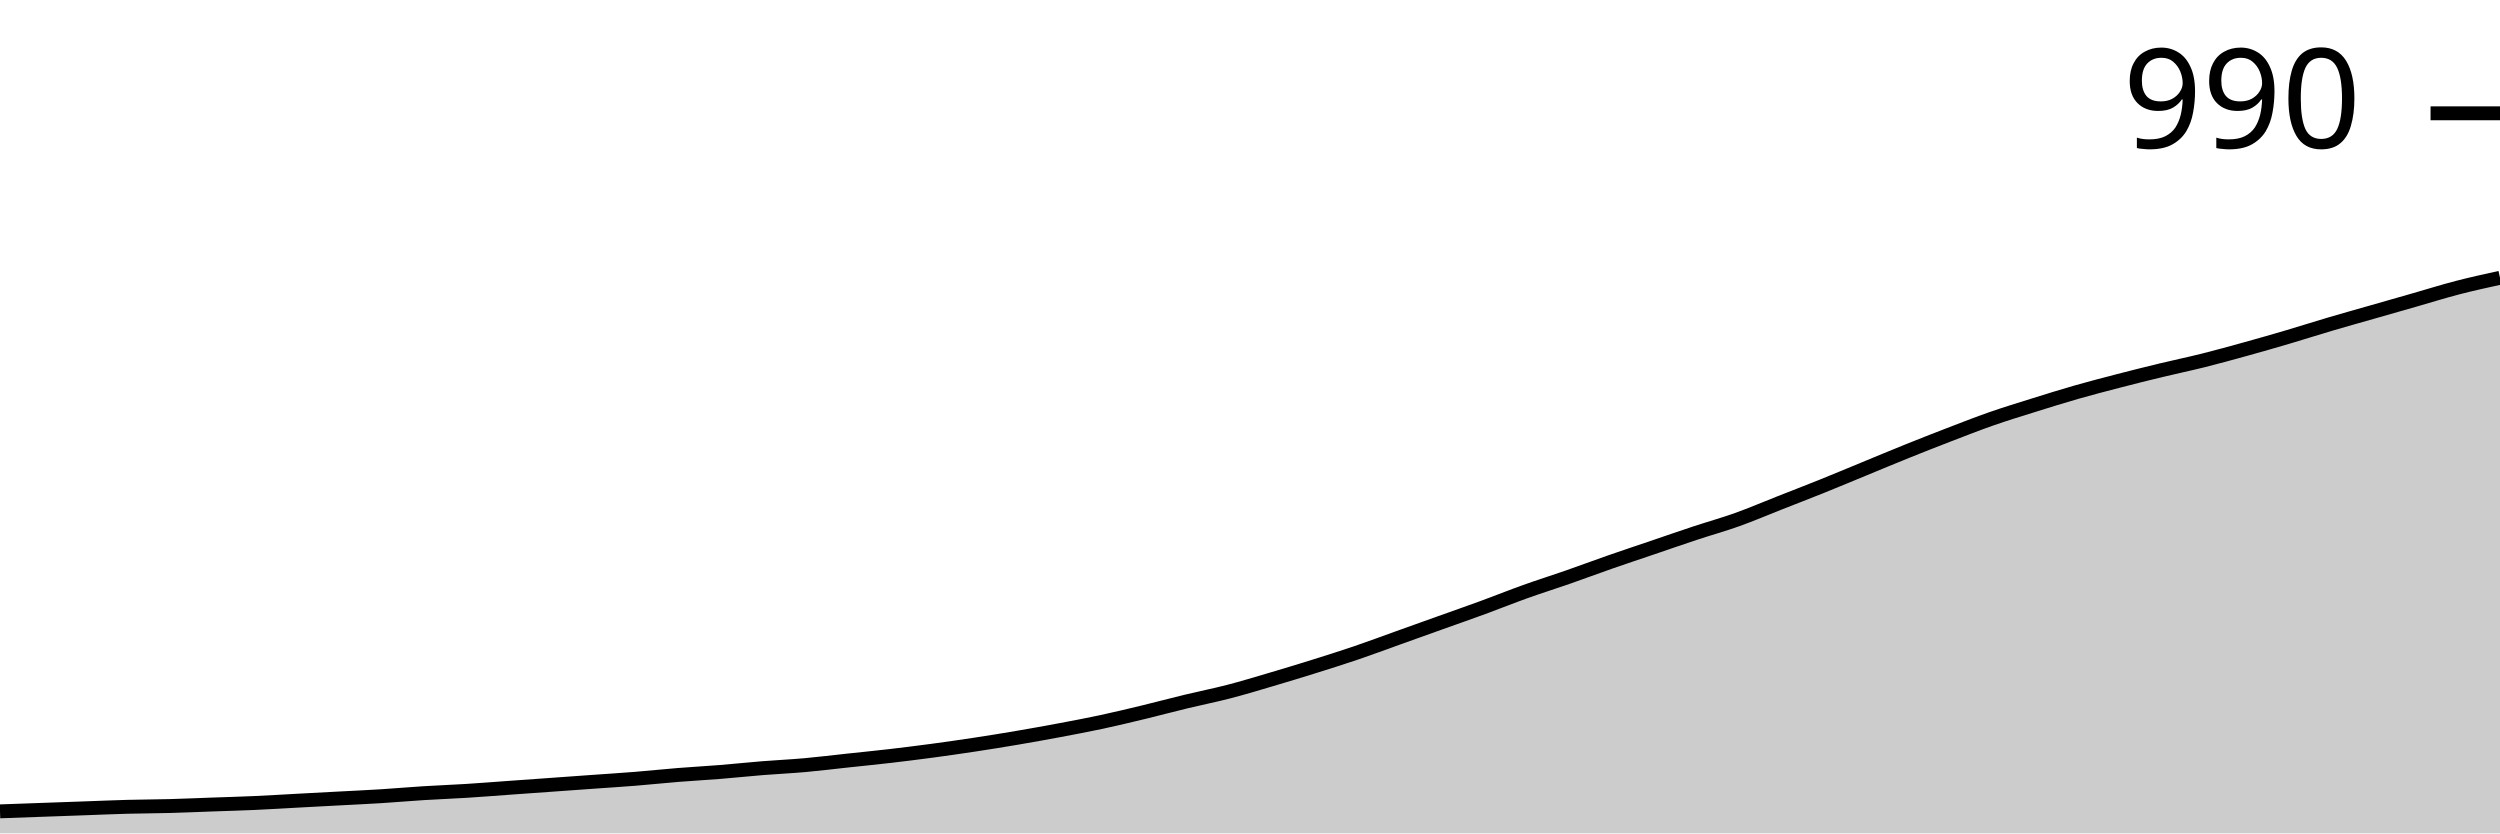
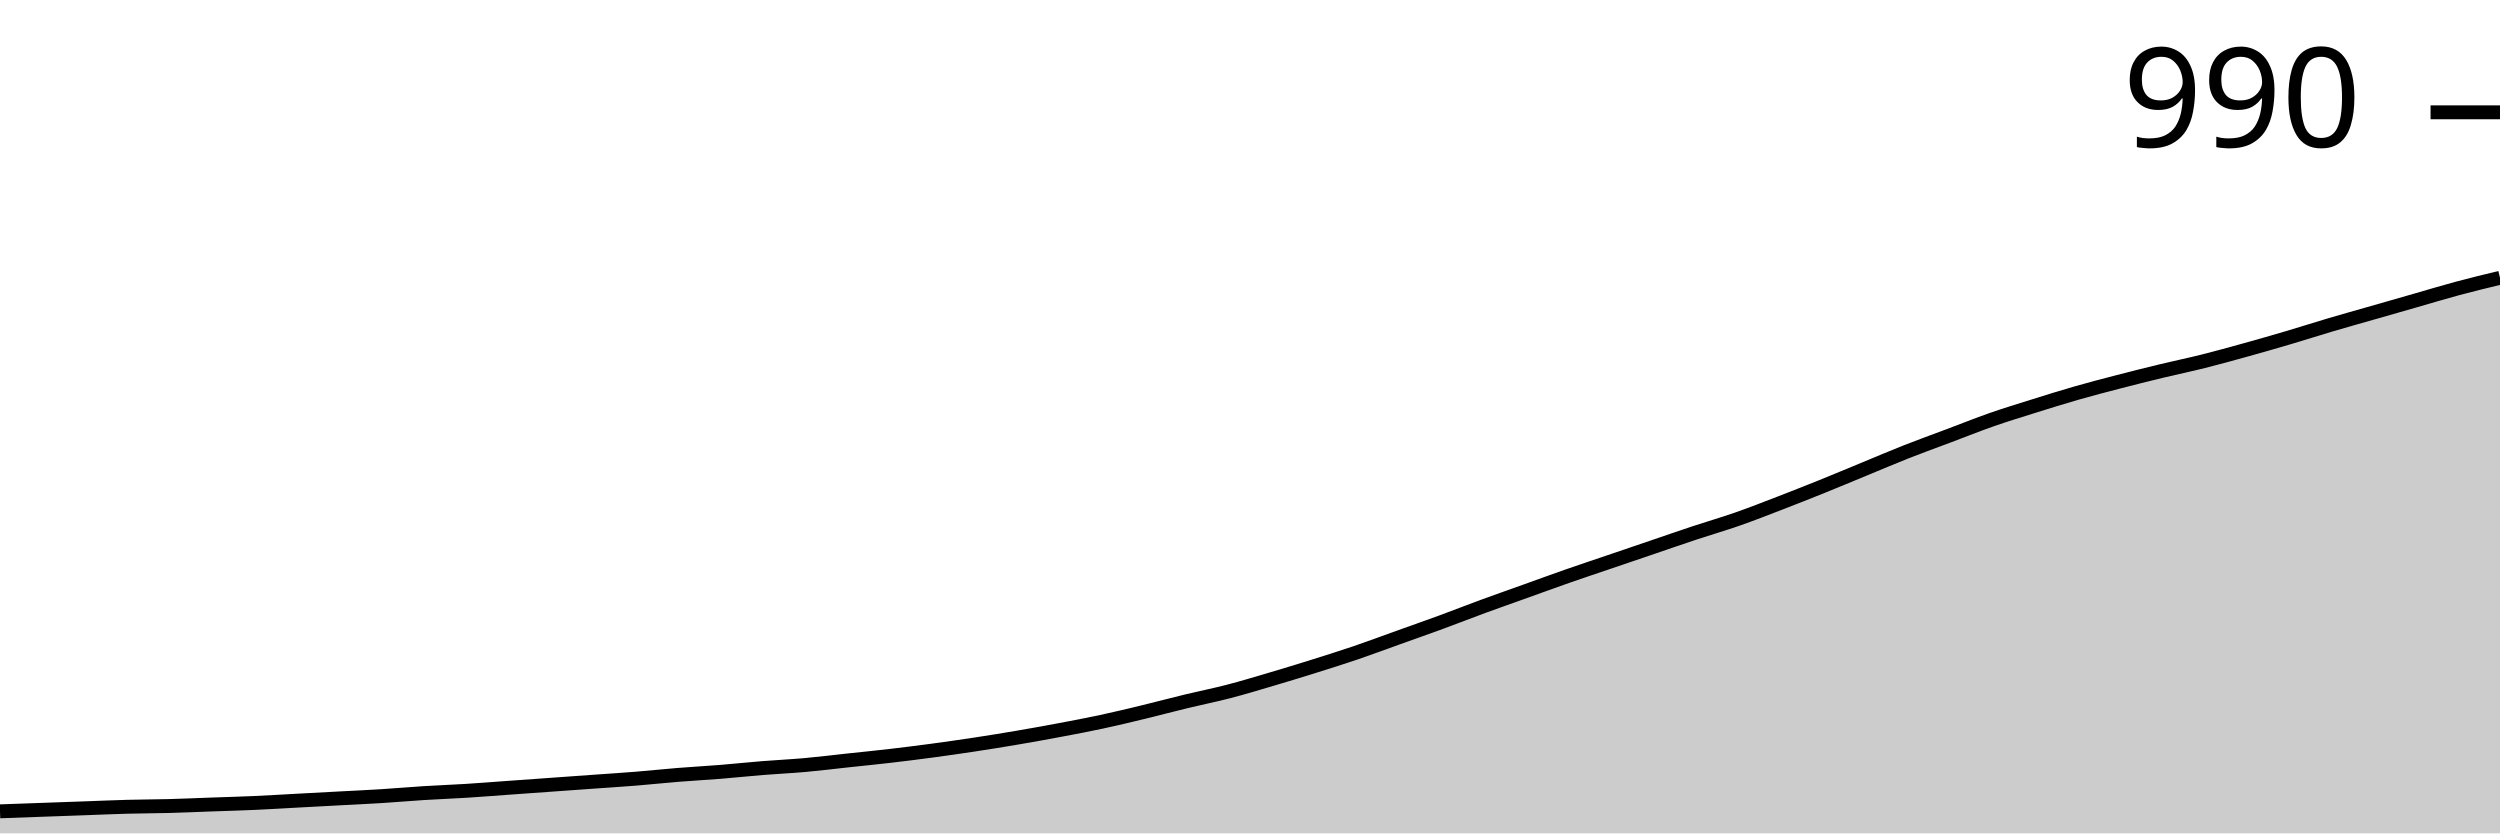
<svg xmlns="http://www.w3.org/2000/svg" viewBox="0 0 180 60">
  <g transform="translate(0,20)">
-     <path class="area" fill="rgba(0, 0, 0, 0.2)" d="M0,38.417C1.017,38.381,2.034,38.345,3.051,38.308C4.068,38.272,5.085,38.236,6.102,38.199C7.119,38.163,8.136,38.117,9.153,38.09C10.169,38.063,11.186,38.063,12.203,38.035C13.22,38.008,14.237,37.963,15.254,37.926C16.271,37.89,17.288,37.863,18.305,37.817C19.322,37.772,20.339,37.708,21.356,37.653C22.373,37.599,23.39,37.544,24.407,37.49C25.424,37.435,26.441,37.39,27.458,37.326C28.475,37.262,29.492,37.171,30.508,37.108C31.525,37.044,32.542,37.008,33.559,36.944C34.576,36.88,35.593,36.799,36.61,36.726C37.627,36.653,38.644,36.58,39.661,36.508C40.678,36.435,41.695,36.362,42.712,36.289C43.729,36.216,44.746,36.153,45.763,36.071C46.78,35.989,47.797,35.88,48.814,35.798C49.831,35.716,50.847,35.662,51.864,35.58C52.881,35.498,53.898,35.389,54.915,35.307C55.932,35.225,56.949,35.18,57.966,35.089C58.983,34.998,60,34.87,61.017,34.761C62.034,34.652,63.051,34.552,64.068,34.434C65.085,34.316,66.102,34.188,67.119,34.052C68.136,33.915,69.153,33.77,70.169,33.615C71.186,33.461,72.203,33.297,73.22,33.124C74.237,32.951,75.254,32.769,76.271,32.578C77.288,32.387,78.305,32.196,79.322,31.978C80.339,31.76,81.356,31.514,82.373,31.269C83.39,31.023,84.407,30.75,85.424,30.505C86.441,30.259,87.458,30.059,88.475,29.795C89.492,29.532,90.508,29.222,91.525,28.922C92.542,28.622,93.559,28.313,94.576,27.995C95.593,27.676,96.61,27.358,97.627,27.012C98.644,26.667,99.661,26.285,100.678,25.921C101.695,25.557,102.712,25.193,103.729,24.829C104.746,24.466,105.763,24.111,106.78,23.738C107.797,23.365,108.814,22.956,109.831,22.592C110.847,22.228,111.864,21.91,112.881,21.555C113.898,21.201,114.915,20.819,115.932,20.464C116.949,20.109,117.966,19.773,118.983,19.427C120,19.081,121.017,18.727,122.034,18.39C123.051,18.054,124.068,17.772,125.085,17.408C126.102,17.044,127.119,16.608,128.136,16.207C129.153,15.807,130.169,15.416,131.186,15.007C132.203,14.598,133.22,14.17,134.237,13.752C135.254,13.333,136.271,12.906,137.288,12.497C138.305,12.087,139.322,11.687,140.339,11.296C141.356,10.905,142.373,10.505,143.39,10.15C144.407,9.795,145.424,9.486,146.441,9.168C147.458,8.849,148.475,8.531,149.492,8.24C150.508,7.949,151.525,7.685,152.542,7.422C153.559,7.158,154.576,6.903,155.593,6.658C156.61,6.412,157.627,6.203,158.644,5.948C159.661,5.693,160.678,5.412,161.695,5.13C162.712,4.848,163.729,4.557,164.746,4.256C165.763,3.956,166.78,3.629,167.797,3.329C168.814,3.029,169.831,2.747,170.847,2.456C171.864,2.165,172.881,1.874,173.898,1.583C174.915,1.291,175.932,0.973,176.949,0.709C177.966,0.446,178.983,0.223,180,0L180,40C178.983,40,177.966,40,176.949,40C175.932,40,174.915,40,173.898,40C172.881,40,171.864,40,170.847,40C169.831,40,168.814,40,167.797,40C166.78,40,165.763,40,164.746,40C163.729,40,162.712,40,161.695,40C160.678,40,159.661,40,158.644,40C157.627,40,156.61,40,155.593,40C154.576,40,153.559,40,152.542,40C151.525,40,150.508,40,149.492,40C148.475,40,147.458,40,146.441,40C145.424,40,144.407,40,143.39,40C142.373,40,141.356,40,140.339,40C139.322,40,138.305,40,137.288,40C136.271,40,135.254,40,134.237,40C133.22,40,132.203,40,131.186,40C130.169,40,129.153,40,128.136,40C127.119,40,126.102,40,125.085,40C124.068,40,123.051,40,122.034,40C121.017,40,120,40,118.983,40C117.966,40,116.949,40,115.932,40C114.915,40,113.898,40,112.881,40C111.864,40,110.847,40,109.831,40C108.814,40,107.797,40,106.78,40C105.763,40,104.746,40,103.729,40C102.712,40,101.695,40,100.678,40C99.661,40,98.644,40,97.627,40C96.61,40,95.593,40,94.576,40C93.559,40,92.542,40,91.525,40C90.508,40,89.492,40,88.475,40C87.458,40,86.441,40,85.424,40C84.407,40,83.39,40,82.373,40C81.356,40,80.339,40,79.322,40C78.305,40,77.288,40,76.271,40C75.254,40,74.237,40,73.22,40C72.203,40,71.186,40,70.169,40C69.153,40,68.136,40,67.119,40C66.102,40,65.085,40,64.068,40C63.051,40,62.034,40,61.017,40C60,40,58.983,40,57.966,40C56.949,40,55.932,40,54.915,40C53.898,40,52.881,40,51.864,40C50.847,40,49.831,40,48.814,40C47.797,40,46.78,40,45.763,40C44.746,40,43.729,40,42.712,40C41.695,40,40.678,40,39.661,40C38.644,40,37.627,40,36.61,40C35.593,40,34.576,40,33.559,40C32.542,40,31.525,40,30.508,40C29.492,40,28.475,40,27.458,40C26.441,40,25.424,40,24.407,40C23.39,40,22.373,40,21.356,40C20.339,40,19.322,40,18.305,40C17.288,40,16.271,40,15.254,40C14.237,40,13.22,40,12.203,40C11.186,40,10.169,40,9.153,40C8.136,40,7.119,40,6.102,40C5.085,40,4.068,40,3.051,40C2.034,40,1.017,40,0,40Z" />
-     <path class="line" stroke="black" fill="none" d="M0,38.417C1.017,38.381,2.034,38.345,3.051,38.308C4.068,38.272,5.085,38.236,6.102,38.199C7.119,38.163,8.136,38.117,9.153,38.09C10.169,38.063,11.186,38.063,12.203,38.035C13.22,38.008,14.237,37.963,15.254,37.926C16.271,37.89,17.288,37.863,18.305,37.817C19.322,37.772,20.339,37.708,21.356,37.653C22.373,37.599,23.39,37.544,24.407,37.49C25.424,37.435,26.441,37.39,27.458,37.326C28.475,37.262,29.492,37.171,30.508,37.108C31.525,37.044,32.542,37.008,33.559,36.944C34.576,36.88,35.593,36.799,36.61,36.726C37.627,36.653,38.644,36.58,39.661,36.508C40.678,36.435,41.695,36.362,42.712,36.289C43.729,36.216,44.746,36.153,45.763,36.071C46.78,35.989,47.797,35.88,48.814,35.798C49.831,35.716,50.847,35.662,51.864,35.58C52.881,35.498,53.898,35.389,54.915,35.307C55.932,35.225,56.949,35.18,57.966,35.089C58.983,34.998,60,34.87,61.017,34.761C62.034,34.652,63.051,34.552,64.068,34.434C65.085,34.316,66.102,34.188,67.119,34.052C68.136,33.915,69.153,33.77,70.169,33.615C71.186,33.461,72.203,33.297,73.22,33.124C74.237,32.951,75.254,32.769,76.271,32.578C77.288,32.387,78.305,32.196,79.322,31.978C80.339,31.76,81.356,31.514,82.373,31.269C83.39,31.023,84.407,30.75,85.424,30.505C86.441,30.259,87.458,30.059,88.475,29.795C89.492,29.532,90.508,29.222,91.525,28.922C92.542,28.622,93.559,28.313,94.576,27.995C95.593,27.676,96.61,27.358,97.627,27.012C98.644,26.667,99.661,26.285,100.678,25.921C101.695,25.557,102.712,25.193,103.729,24.829C104.746,24.466,105.763,24.111,106.78,23.738C107.797,23.365,108.814,22.956,109.831,22.592C110.847,22.228,111.864,21.91,112.881,21.555C113.898,21.201,114.915,20.819,115.932,20.464C116.949,20.109,117.966,19.773,118.983,19.427C120,19.081,121.017,18.727,122.034,18.39C123.051,18.054,124.068,17.772,125.085,17.408C126.102,17.044,127.119,16.608,128.136,16.207C129.153,15.807,130.169,15.416,131.186,15.007C132.203,14.598,133.22,14.17,134.237,13.752C135.254,13.333,136.271,12.906,137.288,12.497C138.305,12.087,139.322,11.687,140.339,11.296C141.356,10.905,142.373,10.505,143.39,10.15C144.407,9.795,145.424,9.486,146.441,9.168C147.458,8.849,148.475,8.531,149.492,8.24C150.508,7.949,151.525,7.685,152.542,7.422C153.559,7.158,154.576,6.903,155.593,6.658C156.61,6.412,157.627,6.203,158.644,5.948C159.661,5.693,160.678,5.412,161.695,5.13C162.712,4.848,163.729,4.557,164.746,4.256C165.763,3.956,166.78,3.629,167.797,3.329C168.814,3.029,169.831,2.747,170.847,2.456C171.864,2.165,172.881,1.874,173.898,1.583C174.915,1.291,175.932,0.973,176.949,0.709C177.966,0.446,178.983,0.223,180,0" />
-     <path class="axis-ceiling" stroke-width="1" stroke="black" fill="none" d="M175,-11.842L180,-11.842" />
-     <text class="axis-ceiling-label" font-family="sans-serif" text-anchor="end" font-size="10px" x="170" y="-9.342">990</text>
+     <path class="area" fill="rgba(0, 0, 0, 0.2)" d="M0,38.415C1.017,38.379,2.034,38.342,3.051,38.306C4.068,38.27,5.085,38.233,6.102,38.197C7.119,38.16,8.136,38.115,9.153,38.087C10.169,38.06,11.186,38.06,12.203,38.033C13.22,38.005,14.237,37.96,15.254,37.923C16.271,37.887,17.288,37.86,18.305,37.814C19.322,37.769,20.339,37.705,21.356,37.65C22.373,37.596,23.39,37.541,24.407,37.486C25.424,37.432,26.441,37.386,27.458,37.322C28.475,37.259,29.492,37.168,30.508,37.104C31.525,37.04,32.542,37.004,33.559,36.94C34.576,36.876,35.593,36.794,36.61,36.721C37.627,36.648,38.644,36.576,39.661,36.503C40.678,36.43,41.695,36.357,42.712,36.284C43.729,36.211,44.746,36.148,45.763,36.066C46.78,35.984,47.797,35.874,48.814,35.792C49.831,35.71,50.847,35.656,51.864,35.574C52.881,35.492,53.898,35.383,54.915,35.301C55.932,35.219,56.949,35.173,57.966,35.082C58.983,34.991,60,34.863,61.017,34.754C62.034,34.645,63.051,34.545,64.068,34.426C65.085,34.308,66.102,34.18,67.119,34.044C68.136,33.907,69.153,33.761,70.169,33.607C71.186,33.452,72.203,33.288,73.22,33.115C74.237,32.942,75.254,32.76,76.271,32.568C77.288,32.377,78.305,32.186,79.322,31.967C80.339,31.749,81.356,31.503,82.373,31.257C83.39,31.011,84.407,30.738,85.424,30.492C86.441,30.246,87.458,30.046,88.475,29.781C89.492,29.517,90.508,29.208,91.525,28.907C92.542,28.607,93.559,28.297,94.576,27.978C95.593,27.659,96.61,27.341,97.627,26.995C98.644,26.648,99.661,26.266,100.678,25.902C101.695,25.537,102.712,25.182,103.729,24.809C104.746,24.435,105.763,24.035,106.78,23.661C107.797,23.288,108.814,22.933,109.831,22.568C110.847,22.204,111.864,21.831,112.881,21.475C113.898,21.12,114.915,20.783,115.932,20.437C116.949,20.091,117.966,19.745,118.983,19.399C120,19.053,121.017,18.698,122.034,18.361C123.051,18.024,124.068,17.732,125.085,17.377C126.102,17.022,127.119,16.621,128.136,16.23C129.153,15.838,130.169,15.437,131.186,15.027C132.203,14.617,133.22,14.189,134.237,13.77C135.254,13.352,136.271,12.914,137.288,12.514C138.305,12.113,139.322,11.749,140.339,11.366C141.356,10.984,142.373,10.574,143.39,10.219C144.407,9.863,145.424,9.554,146.441,9.235C147.458,8.916,148.475,8.597,149.492,8.306C150.508,8.015,151.525,7.75,152.542,7.486C153.559,7.222,154.576,6.967,155.593,6.721C156.61,6.475,157.627,6.266,158.644,6.011C159.661,5.756,160.678,5.474,161.695,5.191C162.712,4.909,163.729,4.617,164.746,4.317C165.763,4.016,166.78,3.689,167.797,3.388C168.814,3.087,169.831,2.805,170.847,2.514C171.864,2.222,172.881,1.931,173.898,1.639C174.915,1.348,175.932,1.038,176.949,0.765C177.966,0.492,178.983,0.246,180,0L180,40C178.983,40,177.966,40,176.949,40C175.932,40,174.915,40,173.898,40C172.881,40,171.864,40,170.847,40C169.831,40,168.814,40,167.797,40C166.78,40,165.763,40,164.746,40C163.729,40,162.712,40,161.695,40C160.678,40,159.661,40,158.644,40C157.627,40,156.61,40,155.593,40C154.576,40,153.559,40,152.542,40C151.525,40,150.508,40,149.492,40C148.475,40,147.458,40,146.441,40C145.424,40,144.407,40,143.39,40C142.373,40,141.356,40,140.339,40C139.322,40,138.305,40,137.288,40C136.271,40,135.254,40,134.237,40C133.22,40,132.203,40,131.186,40C130.169,40,129.153,40,128.136,40C127.119,40,126.102,40,125.085,40C124.068,40,123.051,40,122.034,40C121.017,40,120,40,118.983,40C117.966,40,116.949,40,115.932,40C114.915,40,113.898,40,112.881,40C111.864,40,110.847,40,109.831,40C108.814,40,107.797,40,106.78,40C105.763,40,104.746,40,103.729,40C102.712,40,101.695,40,100.678,40C99.661,40,98.644,40,97.627,40C96.61,40,95.593,40,94.576,40C93.559,40,92.542,40,91.525,40C90.508,40,89.492,40,88.475,40C87.458,40,86.441,40,85.424,40C84.407,40,83.39,40,82.373,40C81.356,40,80.339,40,79.322,40C78.305,40,77.288,40,76.271,40C75.254,40,74.237,40,73.22,40C72.203,40,71.186,40,70.169,40C69.153,40,68.136,40,67.119,40C66.102,40,65.085,40,64.068,40C63.051,40,62.034,40,61.017,40C60,40,58.983,40,57.966,40C56.949,40,55.932,40,54.915,40C53.898,40,52.881,40,51.864,40C50.847,40,49.831,40,48.814,40C47.797,40,46.78,40,45.763,40C44.746,40,43.729,40,42.712,40C41.695,40,40.678,40,39.661,40C38.644,40,37.627,40,36.61,40C35.593,40,34.576,40,33.559,40C32.542,40,31.525,40,30.508,40C29.492,40,28.475,40,27.458,40C26.441,40,25.424,40,24.407,40C23.39,40,22.373,40,21.356,40C20.339,40,19.322,40,18.305,40C17.288,40,16.271,40,15.254,40C14.237,40,13.22,40,12.203,40C11.186,40,10.169,40,9.153,40C8.136,40,7.119,40,6.102,40C5.085,40,4.068,40,3.051,40C2.034,40,1.017,40,0,40Z" />
+     <path class="line" stroke="black" fill="none" d="M0,38.415C1.017,38.379,2.034,38.342,3.051,38.306C4.068,38.27,5.085,38.233,6.102,38.197C7.119,38.16,8.136,38.115,9.153,38.087C10.169,38.06,11.186,38.06,12.203,38.033C13.22,38.005,14.237,37.96,15.254,37.923C16.271,37.887,17.288,37.86,18.305,37.814C19.322,37.769,20.339,37.705,21.356,37.65C22.373,37.596,23.39,37.541,24.407,37.486C25.424,37.432,26.441,37.386,27.458,37.322C28.475,37.259,29.492,37.168,30.508,37.104C31.525,37.04,32.542,37.004,33.559,36.94C34.576,36.876,35.593,36.794,36.61,36.721C37.627,36.648,38.644,36.576,39.661,36.503C40.678,36.43,41.695,36.357,42.712,36.284C43.729,36.211,44.746,36.148,45.763,36.066C46.78,35.984,47.797,35.874,48.814,35.792C49.831,35.71,50.847,35.656,51.864,35.574C52.881,35.492,53.898,35.383,54.915,35.301C55.932,35.219,56.949,35.173,57.966,35.082C58.983,34.991,60,34.863,61.017,34.754C62.034,34.645,63.051,34.545,64.068,34.426C65.085,34.308,66.102,34.18,67.119,34.044C68.136,33.907,69.153,33.761,70.169,33.607C71.186,33.452,72.203,33.288,73.22,33.115C74.237,32.942,75.254,32.76,76.271,32.568C77.288,32.377,78.305,32.186,79.322,31.967C80.339,31.749,81.356,31.503,82.373,31.257C83.39,31.011,84.407,30.738,85.424,30.492C86.441,30.246,87.458,30.046,88.475,29.781C89.492,29.517,90.508,29.208,91.525,28.907C92.542,28.607,93.559,28.297,94.576,27.978C95.593,27.659,96.61,27.341,97.627,26.995C98.644,26.648,99.661,26.266,100.678,25.902C101.695,25.537,102.712,25.182,103.729,24.809C104.746,24.435,105.763,24.035,106.78,23.661C107.797,23.288,108.814,22.933,109.831,22.568C110.847,22.204,111.864,21.831,112.881,21.475C113.898,21.12,114.915,20.783,115.932,20.437C116.949,20.091,117.966,19.745,118.983,19.399C120,19.053,121.017,18.698,122.034,18.361C123.051,18.024,124.068,17.732,125.085,17.377C126.102,17.022,127.119,16.621,128.136,16.23C129.153,15.838,130.169,15.437,131.186,15.027C132.203,14.617,133.22,14.189,134.237,13.77C135.254,13.352,136.271,12.914,137.288,12.514C138.305,12.113,139.322,11.749,140.339,11.366C141.356,10.984,142.373,10.574,143.39,10.219C144.407,9.863,145.424,9.554,146.441,9.235C147.458,8.916,148.475,8.597,149.492,8.306C150.508,8.015,151.525,7.75,152.542,7.486C153.559,7.222,154.576,6.967,155.593,6.721C156.61,6.475,157.627,6.266,158.644,6.011C159.661,5.756,160.678,5.474,161.695,5.191C162.712,4.909,163.729,4.617,164.746,4.317C165.763,4.016,166.78,3.689,167.797,3.388C168.814,3.087,169.831,2.805,170.847,2.514C171.864,2.222,172.881,1.931,173.898,1.639C174.915,1.348,175.932,1.038,176.949,0.765C177.966,0.492,178.983,0.246,180,0" />
+     <path class="axis-ceiling" stroke-width="1" stroke="black" fill="none" d="M175,-11.913L180,-11.913" />
+     <text class="axis-ceiling-label" font-family="sans-serif" text-anchor="end" font-size="10px" x="170" y="-9.413">990</text>
  </g>
</svg>
